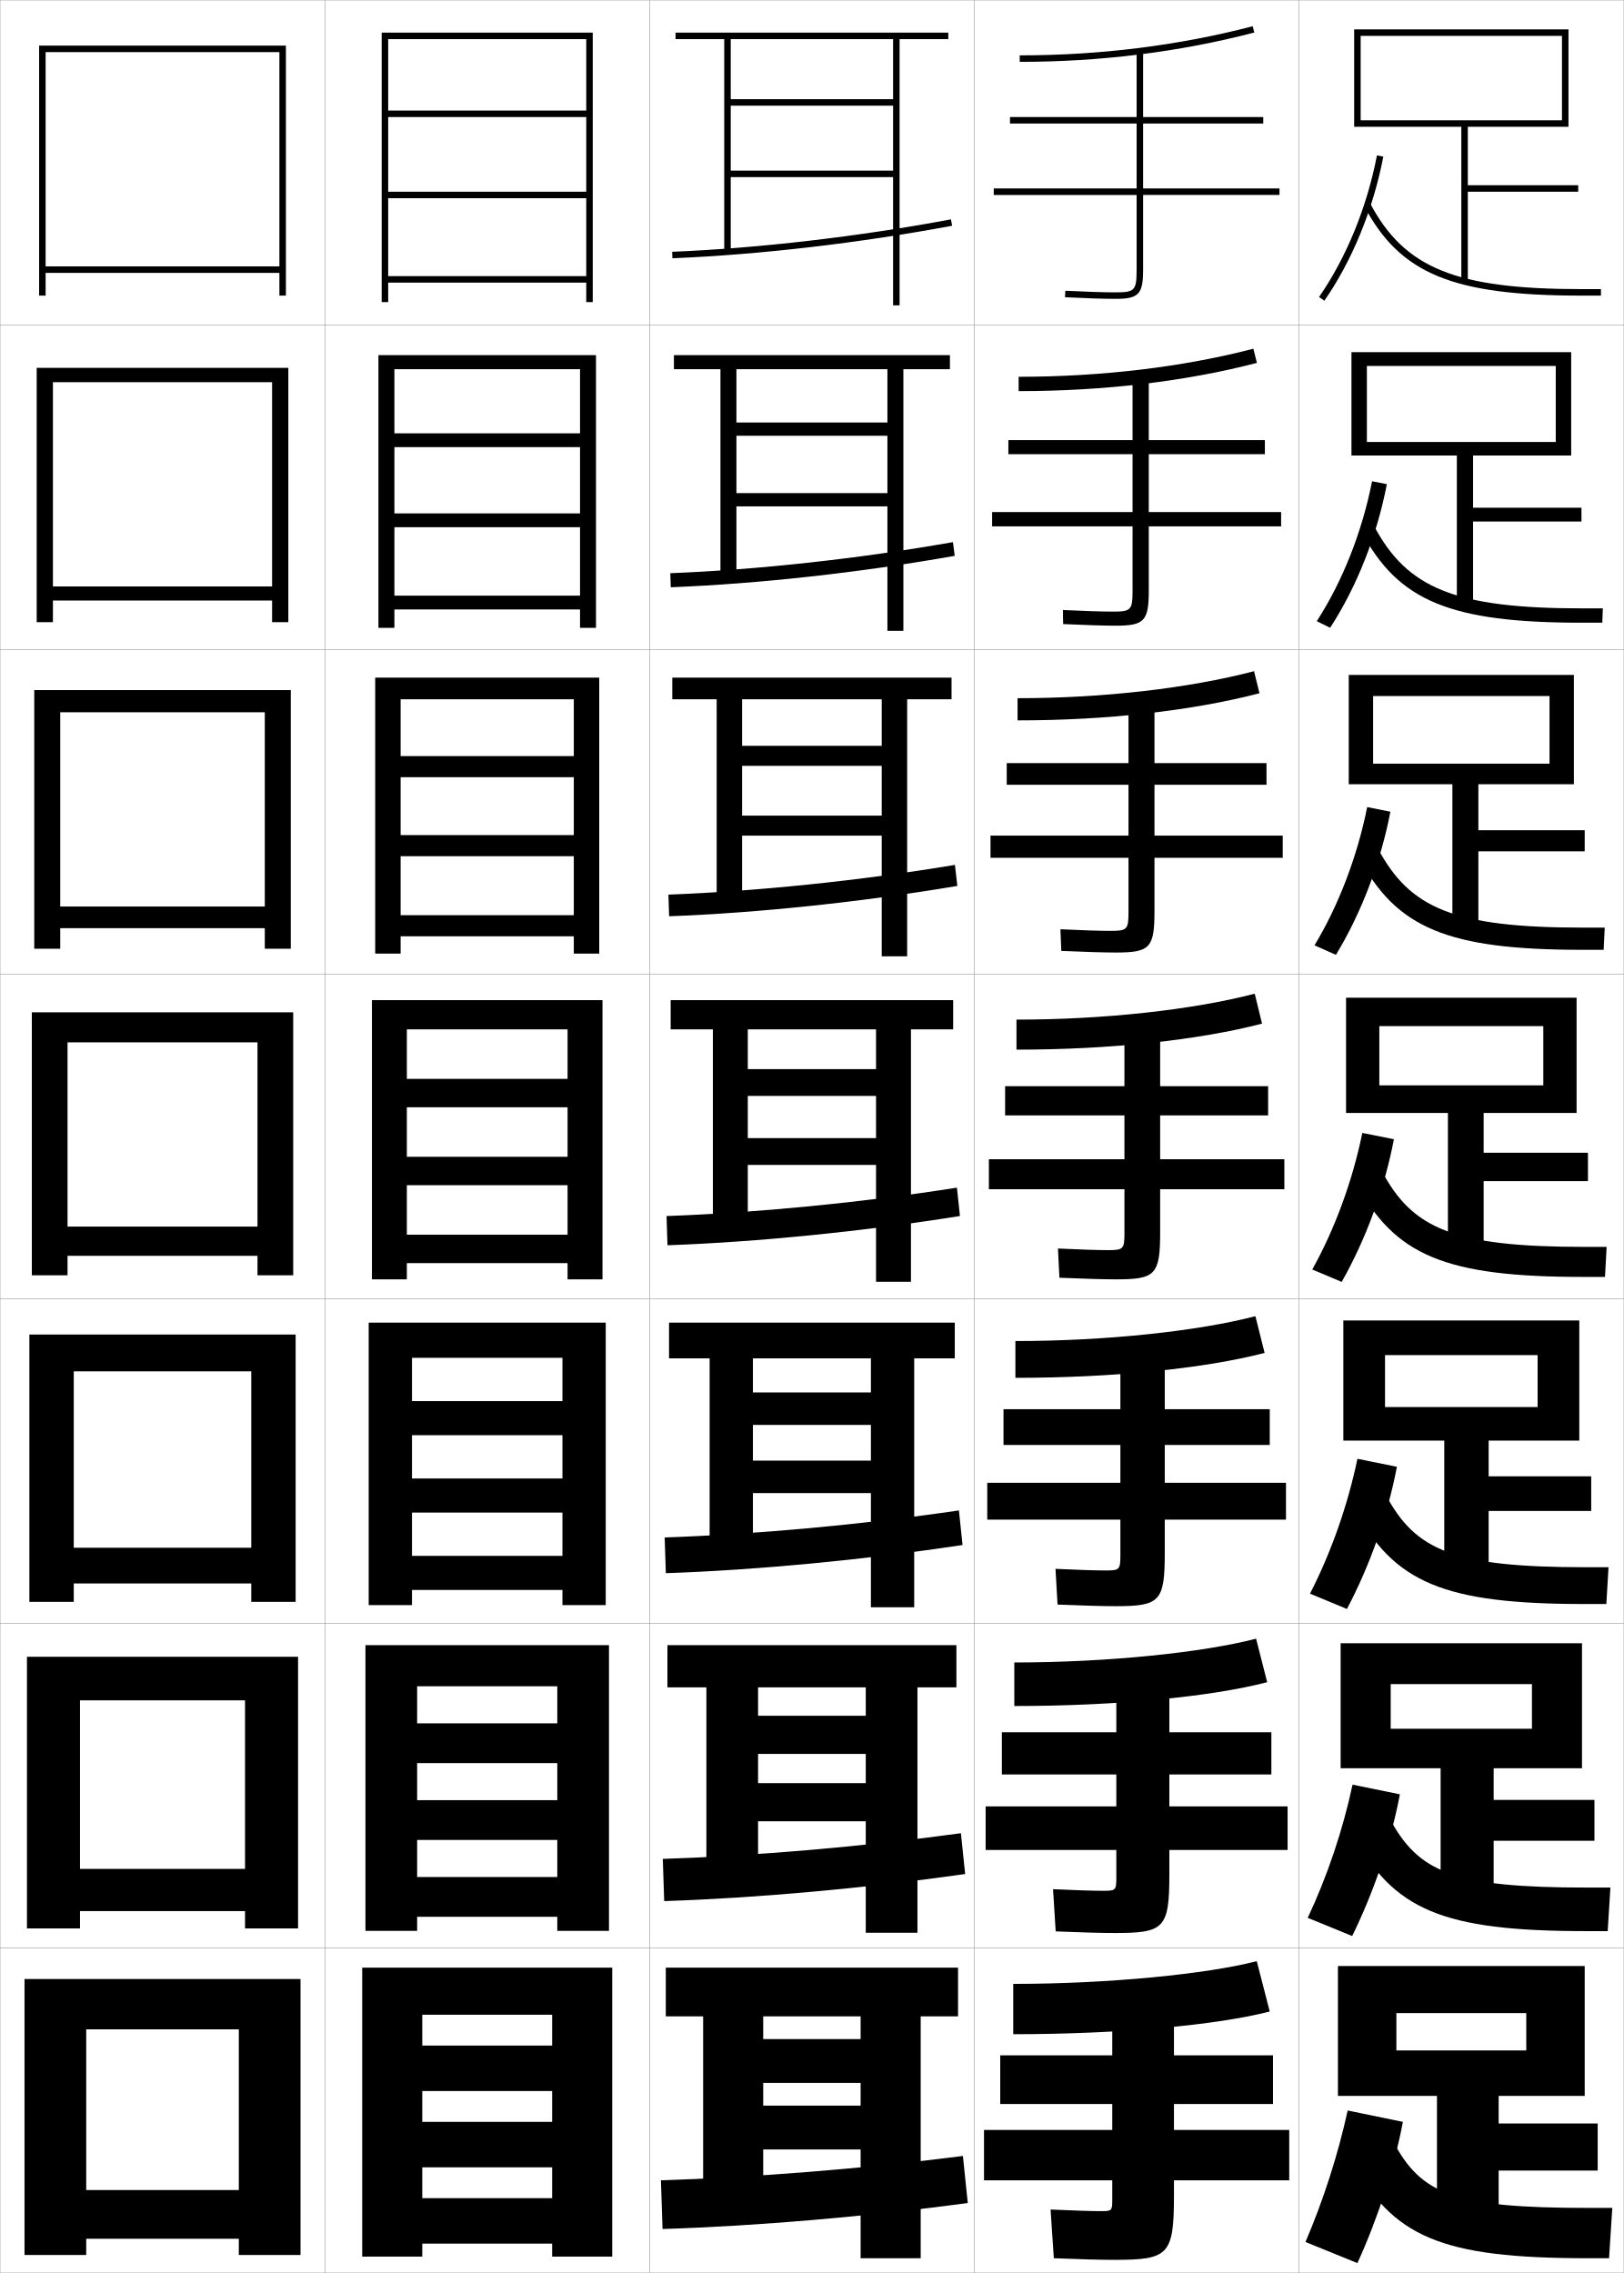
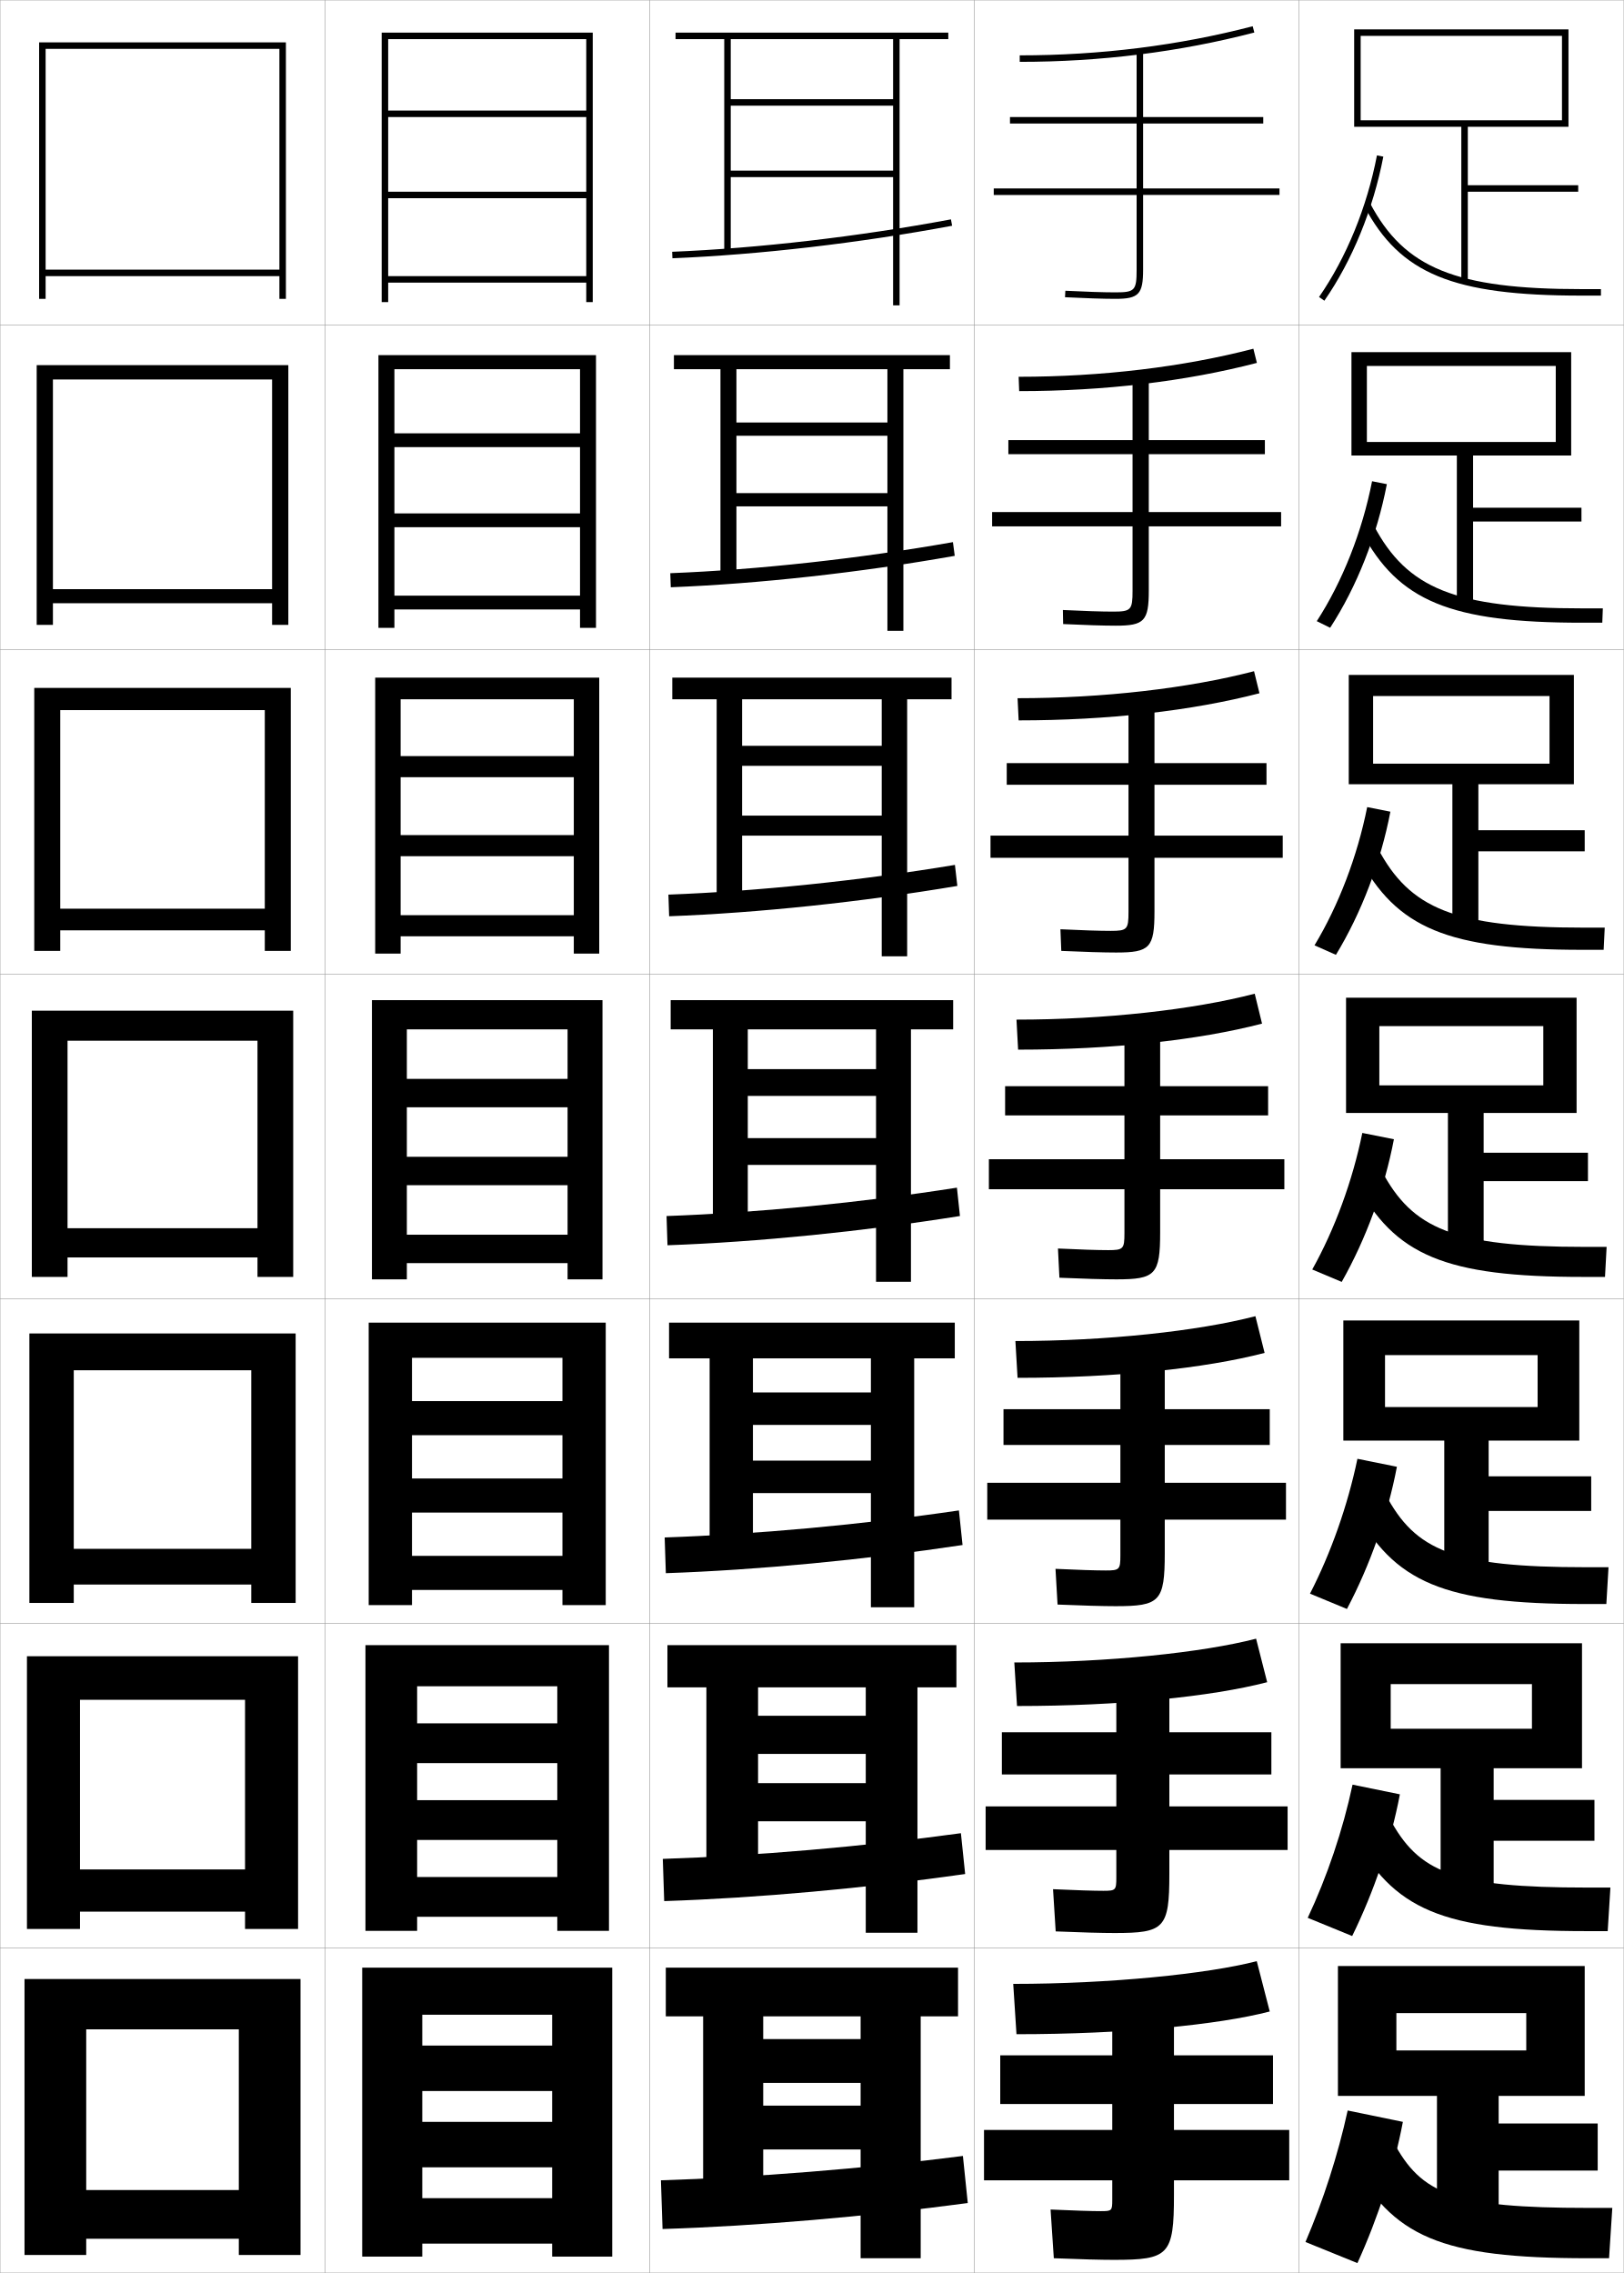
<svg xmlns="http://www.w3.org/2000/svg" width="500.1" height="700.1" viewBox="0 0 500.1 700.1" overflow="visible" enable-background="new 0 0 500.1 700.1" xml:space="preserve">
  <g id="glyphs">
    <g>
      <rect x="0.05" y="0.05" fill="none" stroke="#999999" stroke-width="0.1" width="100" height="100" />
      <rect x="0.05" y="100.05" fill="none" stroke="#999999" stroke-width="0.1" width="100" height="100" />
      <rect x="0.05" y="200.05" fill="none" stroke="#999999" stroke-width="0.1" width="100" height="100" />
      <rect x="0.05" y="300.05" fill="none" stroke="#999999" stroke-width="0.1" width="100" height="100" />
      <rect x="0.05" y="400.05" fill="none" stroke="#999999" stroke-width="0.1" width="100" height="100" />
      <rect x="0.05" y="500.05" fill="none" stroke="#999999" stroke-width="0.1" width="100" height="100" />
      <rect x="0.05" y="600.05" fill="none" stroke="#999999" stroke-width="0.1" width="100" height="100" />
      <rect x="100.05" y="0.05" fill="none" stroke="#999999" stroke-width="0.1" width="100" height="100" />
      <rect x="100.05" y="100.05" fill="none" stroke="#999999" stroke-width="0.1" width="100" height="100" />
      <rect x="100.05" y="200.05" fill="none" stroke="#999999" stroke-width="0.1" width="100" height="100" />
      <rect x="100.05" y="300.05" fill="none" stroke="#999999" stroke-width="0.1" width="100" height="100" />
      <rect x="100.05" y="400.05" fill="none" stroke="#999999" stroke-width="0.1" width="100" height="100" />
      <rect x="100.05" y="500.05" fill="none" stroke="#999999" stroke-width="0.1" width="100" height="100" />
      <rect x="100.05" y="600.05" fill="none" stroke="#999999" stroke-width="0.1" width="100" height="100" />
      <rect x="200.05" y="0.05" fill="none" stroke="#999999" stroke-width="0.1" width="100" height="100" />
      <rect x="200.05" y="100.05" fill="none" stroke="#999999" stroke-width="0.1" width="100" height="100" />
      <rect x="200.05" y="200.05" fill="none" stroke="#999999" stroke-width="0.1" width="100" height="100" />
      <rect x="200.05" y="300.05" fill="none" stroke="#999999" stroke-width="0.1" width="100" height="100" />
      <rect x="200.05" y="400.05" fill="none" stroke="#999999" stroke-width="0.1" width="100" height="100" />
      <rect x="200.05" y="500.05" fill="none" stroke="#999999" stroke-width="0.1" width="100" height="100" />
      <rect x="200.05" y="600.05" fill="none" stroke="#999999" stroke-width="0.1" width="100" height="100" />
      <rect x="300.05" y="0.05" fill="none" stroke="#999999" stroke-width="0.1" width="100" height="100" />
      <rect x="300.05" y="100.05" fill="none" stroke="#999999" stroke-width="0.1" width="100" height="100" />
      <rect x="300.05" y="200.05" fill="none" stroke="#999999" stroke-width="0.1" width="100" height="100" />
      <rect x="300.05" y="300.05" fill="none" stroke="#999999" stroke-width="0.1" width="100" height="100" />
      <rect x="300.05" y="400.05" fill="none" stroke="#999999" stroke-width="0.1" width="100" height="100" />
      <rect x="300.05" y="500.05" fill="none" stroke="#999999" stroke-width="0.1" width="100" height="100" />
      <rect x="300.05" y="600.05" fill="none" stroke="#999999" stroke-width="0.1" width="100" height="100" />
      <rect x="400.05" y="0.05" fill="none" stroke="#999999" stroke-width="0.1" width="100" height="100" />
      <rect x="400.05" y="100.05" fill="none" stroke="#999999" stroke-width="0.1" width="100" height="100" />
      <rect x="400.05" y="200.05" fill="none" stroke="#999999" stroke-width="0.1" width="100" height="100" />
      <rect x="400.05" y="300.05" fill="none" stroke="#999999" stroke-width="0.1" width="100" height="100" />
      <rect x="400.05" y="400.05" fill="none" stroke="#999999" stroke-width="0.1" width="100" height="100" />
      <rect x="400.05" y="500.05" fill="none" stroke="#999999" stroke-width="0.1" width="100" height="100" />
      <rect x="400.05" y="600.05" fill="none" stroke="#999999" stroke-width="0.1" width="100" height="100" />
    </g>
    <g>
      <path d="M314.05,17.05v2c24.929,0,49.238-3.039,72.252-9.032l-0.504-1.936      C362.948,14.033,338.809,17.05,314.05,17.05z" />
-       <path d="M313.716,116.05v4.416c26.272,0,51.546-3.008,73.377-8.693l-1.087-4.363      C364.444,113.025,339.277,116.05,313.716,116.05z" />
-       <path d="M313.383,215.05v6.833c27.615,0,53.854-2.978,74.502-8.355l-1.67-6.79      C365.941,212.018,339.747,215.05,313.383,215.05z" />
-       <path d="M313.05,314.05v9.25c28.958,0,56.16-2.947,75.626-8.016l-2.252-9.218      C367.438,311.011,340.217,314.05,313.05,314.05z" />
-       <path d="M312.717,413.05v11.333c30.301,0,58.467-2.916,76.75-7.678l-2.834-11.312      C368.934,410.003,340.687,413.05,312.717,413.05z" />
-       <path d="M312.383,512.05v13.417c31.645,0,60.775-2.886,77.876-7.339l-3.418-13.406      C370.431,508.996,341.155,512.05,312.383,512.05z" />
-       <path d="M312.05,611.05v15.5c32.987,0,63.082-2.854,79-7l-4-15.5      C371.927,607.988,341.625,611.05,312.05,611.05z" />
+       <path d="M313.716,116.05l0.167,4.416c26.209,0,51.32-2.993,73.21-8.693      l-1.087-4.363C364.444,113.025,339.277,116.05,313.716,116.05z" />
+       <path d="M313.383,215.05l0.334,6.833c27.489,0,53.402-2.947,74.168-8.355      l-1.67-6.79C365.941,212.018,339.747,215.05,313.383,215.05z" />
+       <path d="M313.05,314.05l0.5,9.25c28.771,0,55.484-2.901,75.126-8.016l-2.252-9.218      C367.438,311.011,340.217,314.05,313.05,314.05z" />
+       <path d="M312.717,413.05l0.666,11.333c30.218,0,57.723-2.896,76.084-7.678      l-2.834-11.312C368.934,410.003,340.687,413.05,312.717,413.05z" />
+       <path d="M312.383,512.05l0.834,13.417c31.665,0,59.96-2.891,77.042-7.339      l-3.418-13.406C370.431,508.996,341.155,512.05,312.383,512.05z" />
+       <path d="M312.05,611.05l1,15.5c33.112,0,62.198-2.885,78-7l-4-15.5      C371.927,607.988,341.625,611.05,312.05,611.05z" />
    </g>
    <g>
      <path d="M394.05,58.05h-42v-20h37v-2h-37v-20h-2v20h-39v2h39v20h-44v2h44v23c0,6.411-0.547,7-6.5,7      c-3.562,0-9.481-0.191-15.448-0.499l-0.104,1.997      c5.999,0.31,11.958,0.501,15.552,0.501c7.149,0,8.5-1.43,8.5-9v-23h42V58.05z" />
      <path d="M305.55,157.716v4.417h43.25v19.833c0,5.906-0.478,6.417-6,6.417      c-3.425,0-9.293-0.188-15.457-0.499l0.08,4.331      c6.376,0.311,12.578,0.501,16.21,0.501c8.776,0,10.167-1.428,10.167-10.833      v-19.75h40.75v-4.417h-40.75v-17.833h35.75v-4.333h-35.75v-19.167h-5v19.167h-38.25v4.333h38.25      v17.833H305.55z" />
      <path d="M305.05,257.383v6.833h42.5v16.667c0,5.401-0.407,5.833-5.5,5.833      c-3.287,0-9.104-0.185-15.466-0.499l0.265,6.665      c6.753,0.312,13.197,0.501,16.868,0.501c10.403,0,11.833-1.426,11.833-12.667v-16.5      h39.5v-6.833h-39.5v-15.666h34.5v-6.667h-34.5v-18.333h-8v18.333h-37.5v6.667h37.5v15.666      H305.05z" />
      <path d="M304.55,357.05v9.25h41.75v13.5c0,4.896-0.338,5.25-5,5.25      c-3.15,0-8.916-0.182-15.475-0.499l0.449,8.998      c7.129,0.313,13.816,0.501,17.525,0.501c12.03,0,13.5-1.424,13.5-14.5v-13.25h38.25v-9.25      h-38.25v-13.5h33.25v-9h-33.25v-17.5h-11v17.5h-36.75v9h36.75v13.5H304.55z" />
      <path d="M304.05,456.716v11.334h41v11c0,4.392-0.269,4.666-4.5,4.666      c-3.014,0-8.728-0.178-15.483-0.499l0.633,10.999      c7.506,0.323,14.104,0.5,17.851,0.5c13.657,0,15.167-1.422,15.167-16.333v-10.333      h37.333v-11.334h-37.333v-11.666h32.333v-11h-32.333v-16.667h-13.667v16.667h-36v11h36      v11.666H304.05z" />
      <path d="M303.55,556.383v13.417h40.25v8.5c0,3.887-0.199,4.083-4,4.083      c-2.877,0-8.539-0.175-15.491-0.499L325.125,594.883      c7.883,0.333,14.39,0.5,18.175,0.5c15.284,0,16.833-1.42,16.833-18.166v-7.417      h36.417v-13.417h-36.417v-9.833h31.417v-13h-31.417v-15.833h-16.333v15.833h-35.25v13      h35.25v9.833H303.55z" />
      <path d="M397.05,656.05h-35.5v-8h30.5v-15h-30.5v-15h-19v15h-34.5v15h34.5v8h-39.5v15.5h39.5v6      c0,3.382-0.13,3.5-3.5,3.5c-2.74,0-8.351-0.172-15.5-0.5l1,15      c8.26,0.343,14.677,0.5,18.5,0.5c16.911,0,18.5-1.419,18.5-20v-4.5h35.5V656.05z" />
    </g>
    <g>
      <polygon points="180.55,34.05 119.55,34.05 119.55,36.05 180.55,36.05       180.55,59.05 119.55,59.05 119.55,61.05 180.55,61.05 180.55,85.05       119.55,85.05 119.55,87.05 180.55,87.05 180.55,93.05 182.55,93.05       182.55,10.05 117.55,10.05 117.55,93.05 119.55,93.05 119.55,12.05       180.55,12.05 " />
      <polygon points="116.549,109.383 116.549,193.383 121.466,193.383 121.466,113.716       178.633,113.716 178.633,133.466 121.466,133.466 121.466,137.716 178.633,137.716       178.633,158.133 121.466,158.133 121.466,162.383 178.633,162.383 178.633,183.466       121.466,183.466 121.466,187.716 178.633,187.716 178.633,193.383 183.55,193.383       183.55,109.383 " />
      <polygon points="115.55,208.716 115.55,293.716 123.383,293.716 123.383,215.383       176.716,215.383 176.716,232.883 123.383,232.883 123.383,239.383 176.716,239.383       176.716,257.216 123.383,257.216 123.383,263.716 176.716,263.716 176.716,281.883       123.383,281.883 123.383,288.383 176.716,288.383 176.716,293.716 184.55,293.716       184.55,208.716 " />
      <polygon points="174.8,332.3 125.3,332.3 125.3,341.05 174.8,341.05       174.8,356.3 125.3,356.3 125.3,365.05 174.8,365.05 174.8,380.3       125.3,380.3 125.3,389.05 174.8,389.05 174.8,394.05 185.55,394.05       185.55,308.05 114.55,308.05 114.55,394.05 125.3,394.05 125.3,317.05       174.8,317.05 " />
      <polygon points="113.549,407.383 113.549,494.383 126.883,494.383 126.883,418.217       173.216,418.217 173.216,431.55 126.883,431.55 126.883,442.05 173.216,442.05       173.216,455.383 126.883,455.383 126.883,465.883 173.216,465.883 173.216,479.216       126.883,479.216 126.883,489.717 173.216,489.717 173.216,494.383 186.55,494.383       186.55,407.383 " />
      <polygon points="112.55,506.717 112.55,594.717 128.466,594.717 128.466,519.383       171.633,519.383 171.633,530.8 128.466,530.8 128.466,543.05 171.633,543.05       171.633,554.467 128.466,554.467 128.466,566.717 171.633,566.717 171.633,578.133       128.466,578.133 128.466,590.383 171.633,590.383 171.633,594.717 187.55,594.717       187.55,506.717 " />
      <polygon points="170.05,630.05 130.05,630.05 130.05,644.05 170.05,644.05       170.05,653.55 130.05,653.55 130.05,667.55 170.05,667.55 170.05,677.05       130.05,677.05 130.05,691.05 170.05,691.05 170.05,695.05 188.55,695.05       188.55,606.05 111.55,606.05 111.55,695.05 130.05,695.05 130.05,620.55       170.05,620.55 " />
    </g>
    <g>
-       <polygon points="86.05,82.05 14.05,82.05 14.05,84.05 86.05,84.05       86.05,91.05 88.05,91.05 88.05,14.05 12.05,14.05 12.05,91.05       14.05,91.05 14.05,16.05 86.05,16.05 " />
-       <polygon points="11.299,113.3 11.299,191.633 16.299,191.633 16.299,117.716       83.799,117.716 83.799,180.633 16.299,180.633 16.299,184.966 83.799,184.966       83.799,191.633 88.8,191.633 88.8,113.3 " />
-       <polygon points="10.55,212.55 10.55,292.216 18.55,292.216 18.55,219.383       81.55,219.383 81.55,279.216 18.55,279.216 18.55,285.883 81.55,285.883       81.55,292.216 89.55,292.216 89.55,212.55 " />
-       <polygon points="79.3,377.8 20.8,377.8 20.8,386.8 79.3,386.8       79.3,392.8 90.3,392.8 90.3,311.8 9.8,311.8 9.8,392.8       20.8,392.8 20.8,321.05 79.3,321.05 " />
-       <polygon points="9.049,411.05 9.049,493.383 22.716,493.383 22.716,422.383       77.383,422.383 77.383,476.717 22.716,476.717 22.716,487.717 77.383,487.717       77.383,493.383 91.05,493.383 91.05,411.05 " />
-       <polygon points="8.3,510.3 8.3,593.967 24.633,593.967 24.633,523.717       75.466,523.717 75.466,575.633 24.633,575.633 24.633,588.633 75.466,588.633       75.466,593.967 91.8,593.967 91.8,510.3 " />
+       <polygon points="86.05,83.05 14.05,83.05 14.05,85.05 86.05,85.05       86.05,92.05 88.05,92.05 88.05,13.05 12.05,13.05 12.05,92.05       14.05,92.05 14.05,15.05 86.05,15.05 " />
+       <polygon points="11.299,112.466 11.299,192.466 16.299,192.466 16.299,116.883       83.799,116.883 83.799,181.466 16.299,181.466 16.299,185.799 83.799,185.799       83.799,192.466 88.8,192.466 88.8,112.466 " />
+       <polygon points="10.55,211.883 10.55,292.883 18.55,292.883 18.55,218.716       81.55,218.716 81.55,279.883 18.55,279.883 18.55,286.55 81.55,286.55       81.55,292.883 89.55,292.883 89.55,211.883 " />
+       <polygon points="79.3,378.3 20.8,378.3 20.8,387.3 79.3,387.3       79.3,393.3 90.3,393.3 90.3,311.3 9.8,311.3 9.8,393.3       20.8,393.3 20.8,320.55 79.3,320.55 " />
+       <polygon points="9.049,410.716 9.049,493.716 22.716,493.716 22.716,422.05       77.383,422.05 77.383,477.05 22.716,477.05 22.716,488.05 77.383,488.05       77.383,493.716 91.05,493.716 91.05,410.716 " />
+       <polygon points="8.3,510.133 8.3,594.133 24.633,594.133 24.633,523.55       75.466,523.55 75.466,575.8 24.633,575.8 24.633,588.8 75.466,588.8       75.466,594.133 91.8,594.133 91.8,510.133 " />
      <polygon points="73.55,674.55 26.55,674.55 26.55,689.55 73.55,689.55       73.55,694.55 92.55,694.55 92.55,609.55 7.55,609.55 7.55,694.55       26.55,694.55 26.55,625.05 73.55,625.05 " />
    </g>
    <g>
      <path d="M207.009,77.551l0.082,1.998c26.834-1.104,57.427-4.66,86.143-10.016      l-0.367-1.967C264.241,72.905,233.75,76.451,207.009,77.551z" />
      <path d="M206.432,176.55l0.152,4.332c27.185-1.068,58.361-4.525,87.453-9.68      l-0.557-4.223C264.554,172.083,233.447,175.488,206.432,176.55z" />
      <path d="M205.856,275.55l0.221,6.666c27.535-1.033,59.295-4.39,88.762-9.344      l-0.745-6.479C264.865,271.26,233.144,274.526,205.856,275.55z" />
      <path d="M205.279,374.55l0.291,9c27.886-0.998,60.229-4.254,90.071-9.008      l-0.934-8.734C265.178,370.438,232.841,373.563,205.279,374.55z" />
      <path d="M204.703,473.55l0.36,11c28.237-0.962,61.165-4.118,91.381-8.672      l-1.123-10.656C265.489,469.615,232.537,472.602,204.703,473.55z" />
      <path d="M204.126,572.55l0.43,13c28.587-0.927,62.099-3.981,92.69-8.336      l-1.312-12.578C265.802,568.792,232.234,571.639,204.126,572.55z" />
      <path d="M203.55,671.55l0.5,15c28.938-0.891,63.033-3.846,94-8l-1.5-14.5      C266.114,667.97,231.931,670.677,203.55,671.55z" />
    </g>
    <g>
      <polygon points="275.05,12.05 275.05,30.55 225.05,30.55 225.05,32.55       275.05,32.55 275.05,52.55 225.05,52.55 225.05,54.55 275.05,54.55       275.05,94.05 277.05,94.05 277.05,12.05 292.05,12.05 292.05,10.05       208.05,10.05 208.05,12.05 223.05,12.05 223.05,77.55 225.05,77.55       225.05,12.05 " />
      <polygon points="207.55,109.383 207.55,113.716 221.883,113.716 221.883,177.383       226.799,177.383 226.799,113.716 273.3,113.716 273.3,130.133 226.799,130.133       226.799,134.216 273.3,134.216 273.3,151.883 226.799,151.883 226.799,155.966       273.3,155.966 273.3,194.299 278.217,194.299 278.217,113.716 292.55,113.716       292.55,109.383 " />
      <polygon points="207.05,208.716 207.05,215.383 220.717,215.383 220.717,277.216       228.55,277.216 228.55,215.383 271.55,215.383 271.55,229.717 228.55,229.717       228.55,235.883 271.55,235.883 271.55,251.216 228.55,251.216 228.55,257.383       271.55,257.383 271.55,294.55 279.383,294.55 279.383,215.383 293.05,215.383       293.05,208.716 " />
      <polygon points="206.55,308.05 206.55,317.05 219.55,317.05 219.55,377.05       230.3,377.05 230.3,317.05 269.8,317.05 269.8,329.3 230.3,329.3       230.3,337.55 269.8,337.55 269.8,350.55 230.3,350.55 230.3,358.8       269.8,358.8 269.8,394.8 280.55,394.8 280.55,317.05 293.55,317.05       293.55,308.05 " />
      <polygon points="206.05,407.383 206.05,418.383 218.549,418.383 218.549,476.883       231.883,476.883 231.883,418.383 268.216,418.383 268.216,428.883 231.883,428.883       231.883,438.883 268.216,438.883 268.216,449.883 231.883,449.883 231.883,459.883       268.216,459.883 268.216,495.05 281.55,495.05 281.55,418.383 294.05,418.383       294.05,407.383 " />
      <polygon points="205.55,506.717 205.55,519.717 217.55,519.717 217.55,576.717       233.466,576.717 233.466,519.717 266.633,519.717 266.633,528.467 233.466,528.467       233.466,540.217 266.633,540.217 266.633,549.217 233.466,549.217 233.466,560.967       266.633,560.967 266.633,595.3 282.55,595.3 282.55,519.717 294.55,519.717       294.55,506.717 " />
      <polygon points="265.05,621.05 265.05,628.05 235.05,628.05 235.05,641.55       265.05,641.55 265.05,648.55 235.05,648.55 235.05,662.05 265.05,662.05       265.05,695.55 283.55,695.55 283.55,621.05 295.05,621.05 295.05,606.05       205.05,606.05 205.05,621.05 216.55,621.05 216.55,676.55 235.05,676.55       235.05,621.05 " />
    </g>
    <g>
      <polygon points="450.05,39.05 450.05,87.05 452.05,87.05 452.05,59.05       486.05,59.05 486.05,57.05 452.05,57.05 452.05,39.05 483.05,39.05       483.05,9.05 417.05,9.05 417.05,39.05 419.05,39.05 419.05,11.05       481.05,11.05 481.05,37.05 419.05,37.05 419.05,39.05 " />
      <polygon points="416.216,108.466 416.216,140.299 420.966,140.299 420.966,112.716       479.133,112.716 479.133,136.133 420.966,136.133 420.966,140.299 448.675,140.299       448.675,186.716 453.675,186.716 453.675,160.633 487.05,160.633 487.05,156.383       453.675,156.383 453.675,140.299 483.883,140.299 483.883,108.466 " />
      <polygon points="415.383,207.883 415.383,241.55 422.883,241.55 422.883,214.383       477.217,214.383 477.217,235.216 422.883,235.216 422.883,241.55 447.3,241.55       447.3,286.383 455.3,286.383 455.3,262.216 488.05,262.216 488.05,255.716       455.3,255.716 455.3,241.55 484.717,241.55 484.717,207.883 " />
      <polygon points="414.55,307.3 414.55,342.8 424.8,342.8 424.8,316.05       475.3,316.05 475.3,334.3 424.8,334.3 424.8,342.8 445.925,342.8       445.925,386.05 456.925,386.05 456.925,363.8 489.05,363.8 489.05,355.05       456.925,355.05 456.925,342.8 485.55,342.8 485.55,307.3 " />
      <polygon points="413.716,406.717 413.716,443.716 426.55,443.716 426.55,417.383       473.55,417.383 473.55,433.383 426.55,433.383 426.55,443.716 444.8,443.716       444.8,485.717 458.466,485.717 458.466,465.383 490.05,465.383 490.05,454.716       458.466,454.716 458.466,443.716 486.383,443.716 486.383,406.717 " />
      <polygon points="412.883,506.133 412.883,544.633 428.3,544.633 428.3,518.717       471.8,518.717 471.8,532.467 428.3,532.467 428.3,544.633 443.675,544.633       443.675,585.383 460.008,585.383 460.008,566.967 491.05,566.967 491.05,554.383       460.008,554.383 460.008,544.633 487.217,544.633 487.217,506.133 " />
      <polygon points="442.55,685.05 461.55,685.05 461.55,668.55 492.05,668.55       492.05,654.05 461.55,654.05 461.55,645.55 488.05,645.55 488.05,605.55       412.05,605.55 412.05,645.55 430.05,645.55 430.05,620.05 470.05,620.05       470.05,631.55 430.05,631.55 430.05,645.55 442.55,645.55 " />
    </g>
    <g>
      <g>
        <path d="M406.229,91.479l1.643,1.141c8.569-12.349,15.02-28.11,18.161-44.381       l-1.965-0.379C420.979,63.864,414.643,79.354,406.229,91.479z" />
        <path d="M420.166,63.519c11.05,20.841,27.302,27.531,66.884,27.531h6v-2h-6       c-38.671,0-54.494-6.432-65.116-26.469L420.166,63.519z" />
      </g>
      <g>
        <path d="M405.532,191.324l4.118,2.034c8.209-12.636,14.407-28.324,17.468-44.234       l-4.554-0.899C419.497,163.826,413.452,179.105,405.532,191.324z" />
        <path d="M493.633,187.383h-6.25c-39.278,0-54.022-6.156-64.264-25.474l-3.806,1.864       c11.328,21.367,27.364,28.026,67.903,28.026h6.25L493.633,187.383z" />
      </g>
      <g>
        <path d="M404.836,291.169l6.595,2.927c7.849-12.924,13.794-28.538,16.774-44.087       l-7.144-1.419C418.017,263.789,412.262,278.857,404.836,291.169z" />
        <path d="M494.217,285.716h-6.5c-39.887,0-53.551-5.879-63.411-24.479l-5.845,2.792       c11.606,21.893,27.428,28.521,68.922,28.521h6.5L494.217,285.716z" />
      </g>
      <g>
        <path d="M419.559,348.955c-3.022,14.796-8.487,29.653-15.419,42.06l9.07,3.82       c7.488-13.212,13.182-28.751,16.081-43.94L419.559,348.955z" />
        <path d="M494.8,384.05h-6.75c-40.494,0-53.079-5.604-62.559-23.484l-7.883,3.719       c11.885,22.418,27.49,29.016,69.941,29.016h6.75L494.8,384.05z" />
      </g>
      <g>
        <path d="M403.443,490.859l11.38,4.714c7.128-13.499,12.568-28.965,15.388-43.794       l-12.155-2.46C415.055,463.713,409.881,478.359,403.443,490.859z" />
        <path d="M417.089,464.539c12.164,22.943,27.553,29.511,70.961,29.511h6.666       l0.667-11.334h-7c-40.72,0-52.489-5.105-61.705-22.489L417.089,464.539z" />
      </g>
      <g>
        <path d="M402.746,590.705l13.69,5.606c6.767-13.787,11.956-29.179,14.693-43.646       l-14.577-2.98C413.574,563.676,408.689,578.111,402.746,590.705z" />
        <path d="M416.569,564.795c12.442,23.469,27.616,30.005,71.98,30.005h6.583       l0.834-13.417h-7.25c-40.945,0-51.9-4.607-60.854-21.494L416.569,564.795z" />
      </g>
      <g>
        <path d="M402.05,690.55l16,6.5c6.406-14.074,11.344-29.393,14-43.5l-17-3.5       C412.093,663.639,407.499,677.862,402.05,690.55z" />
        <path d="M416.05,665.05c12.722,23.995,27.68,30.5,73,30.5h6.5l1-15.5h-7.5       c-41.17,0-51.311-4.109-60-20.5L416.05,665.05z" />
      </g>
    </g>
  </g>
</svg>
